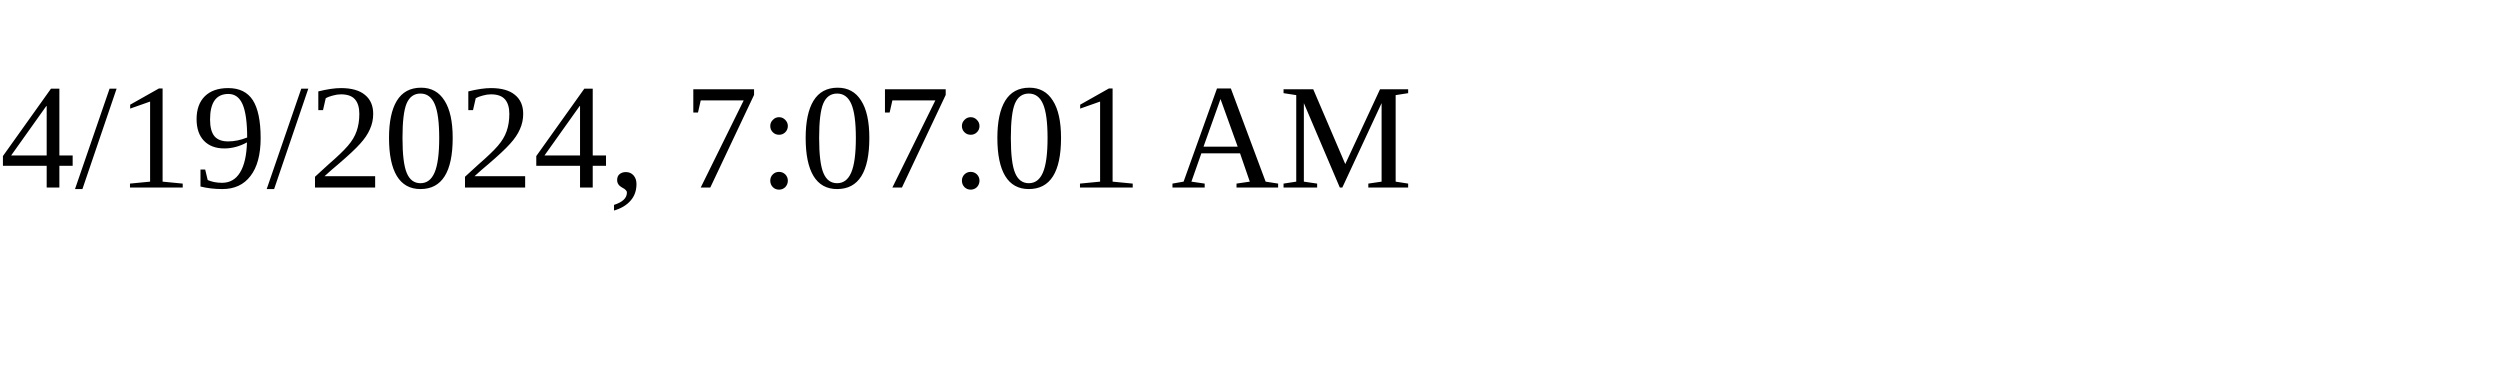
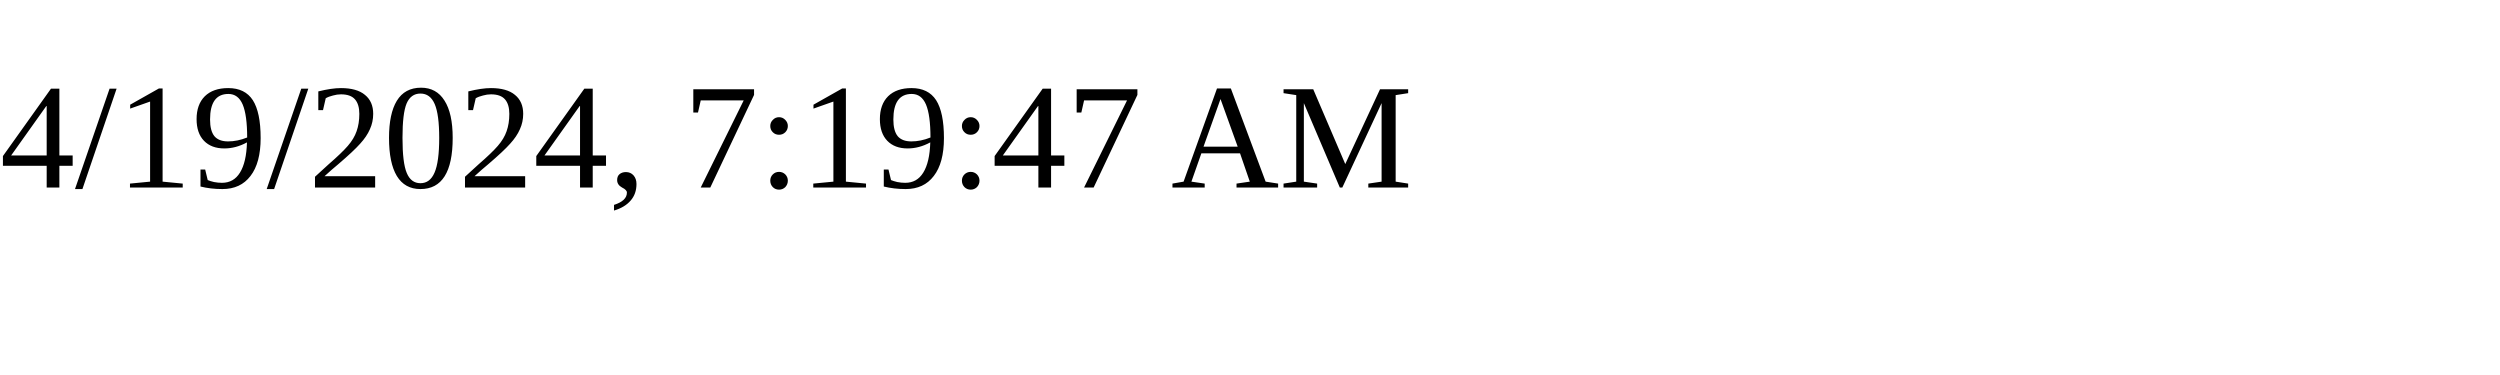
<svg xmlns="http://www.w3.org/2000/svg" height="30" width="200">
-   <text x="0" y="15">4/19/2024, 7:07:01 AM</text>
+   <text x="0" y="15">4/19/2024, 7:19:47 AM</text>
</svg>
